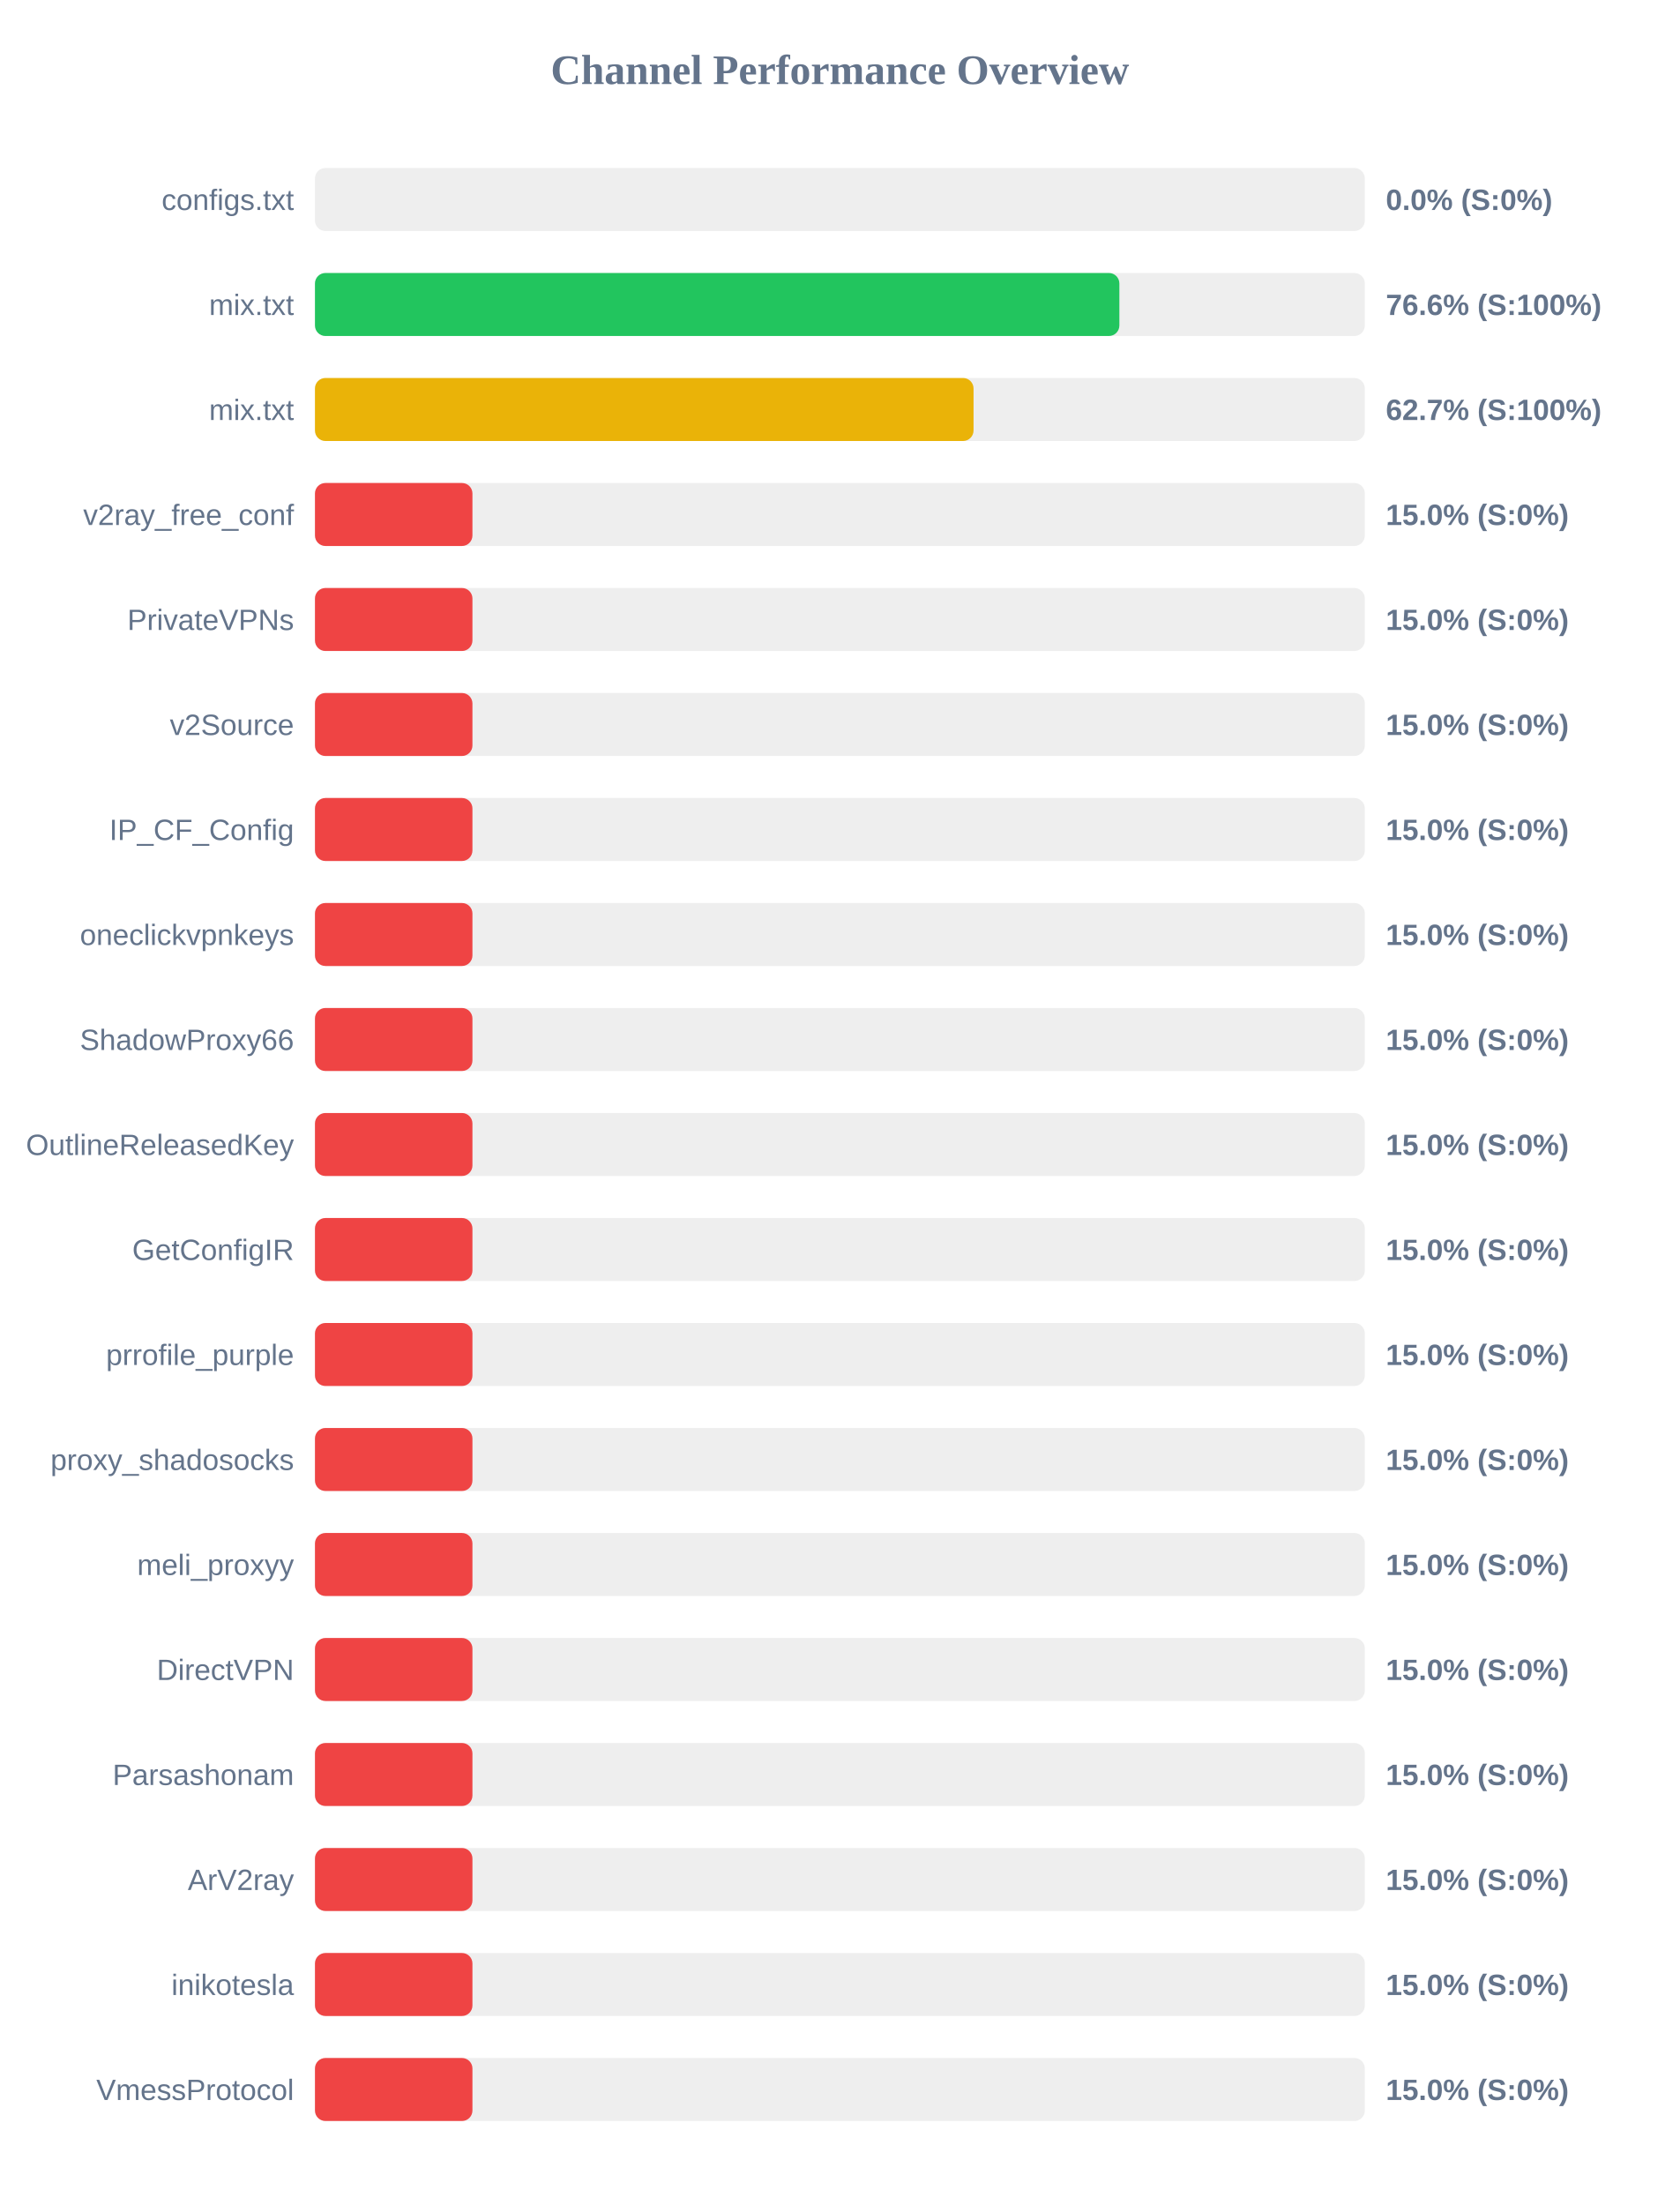
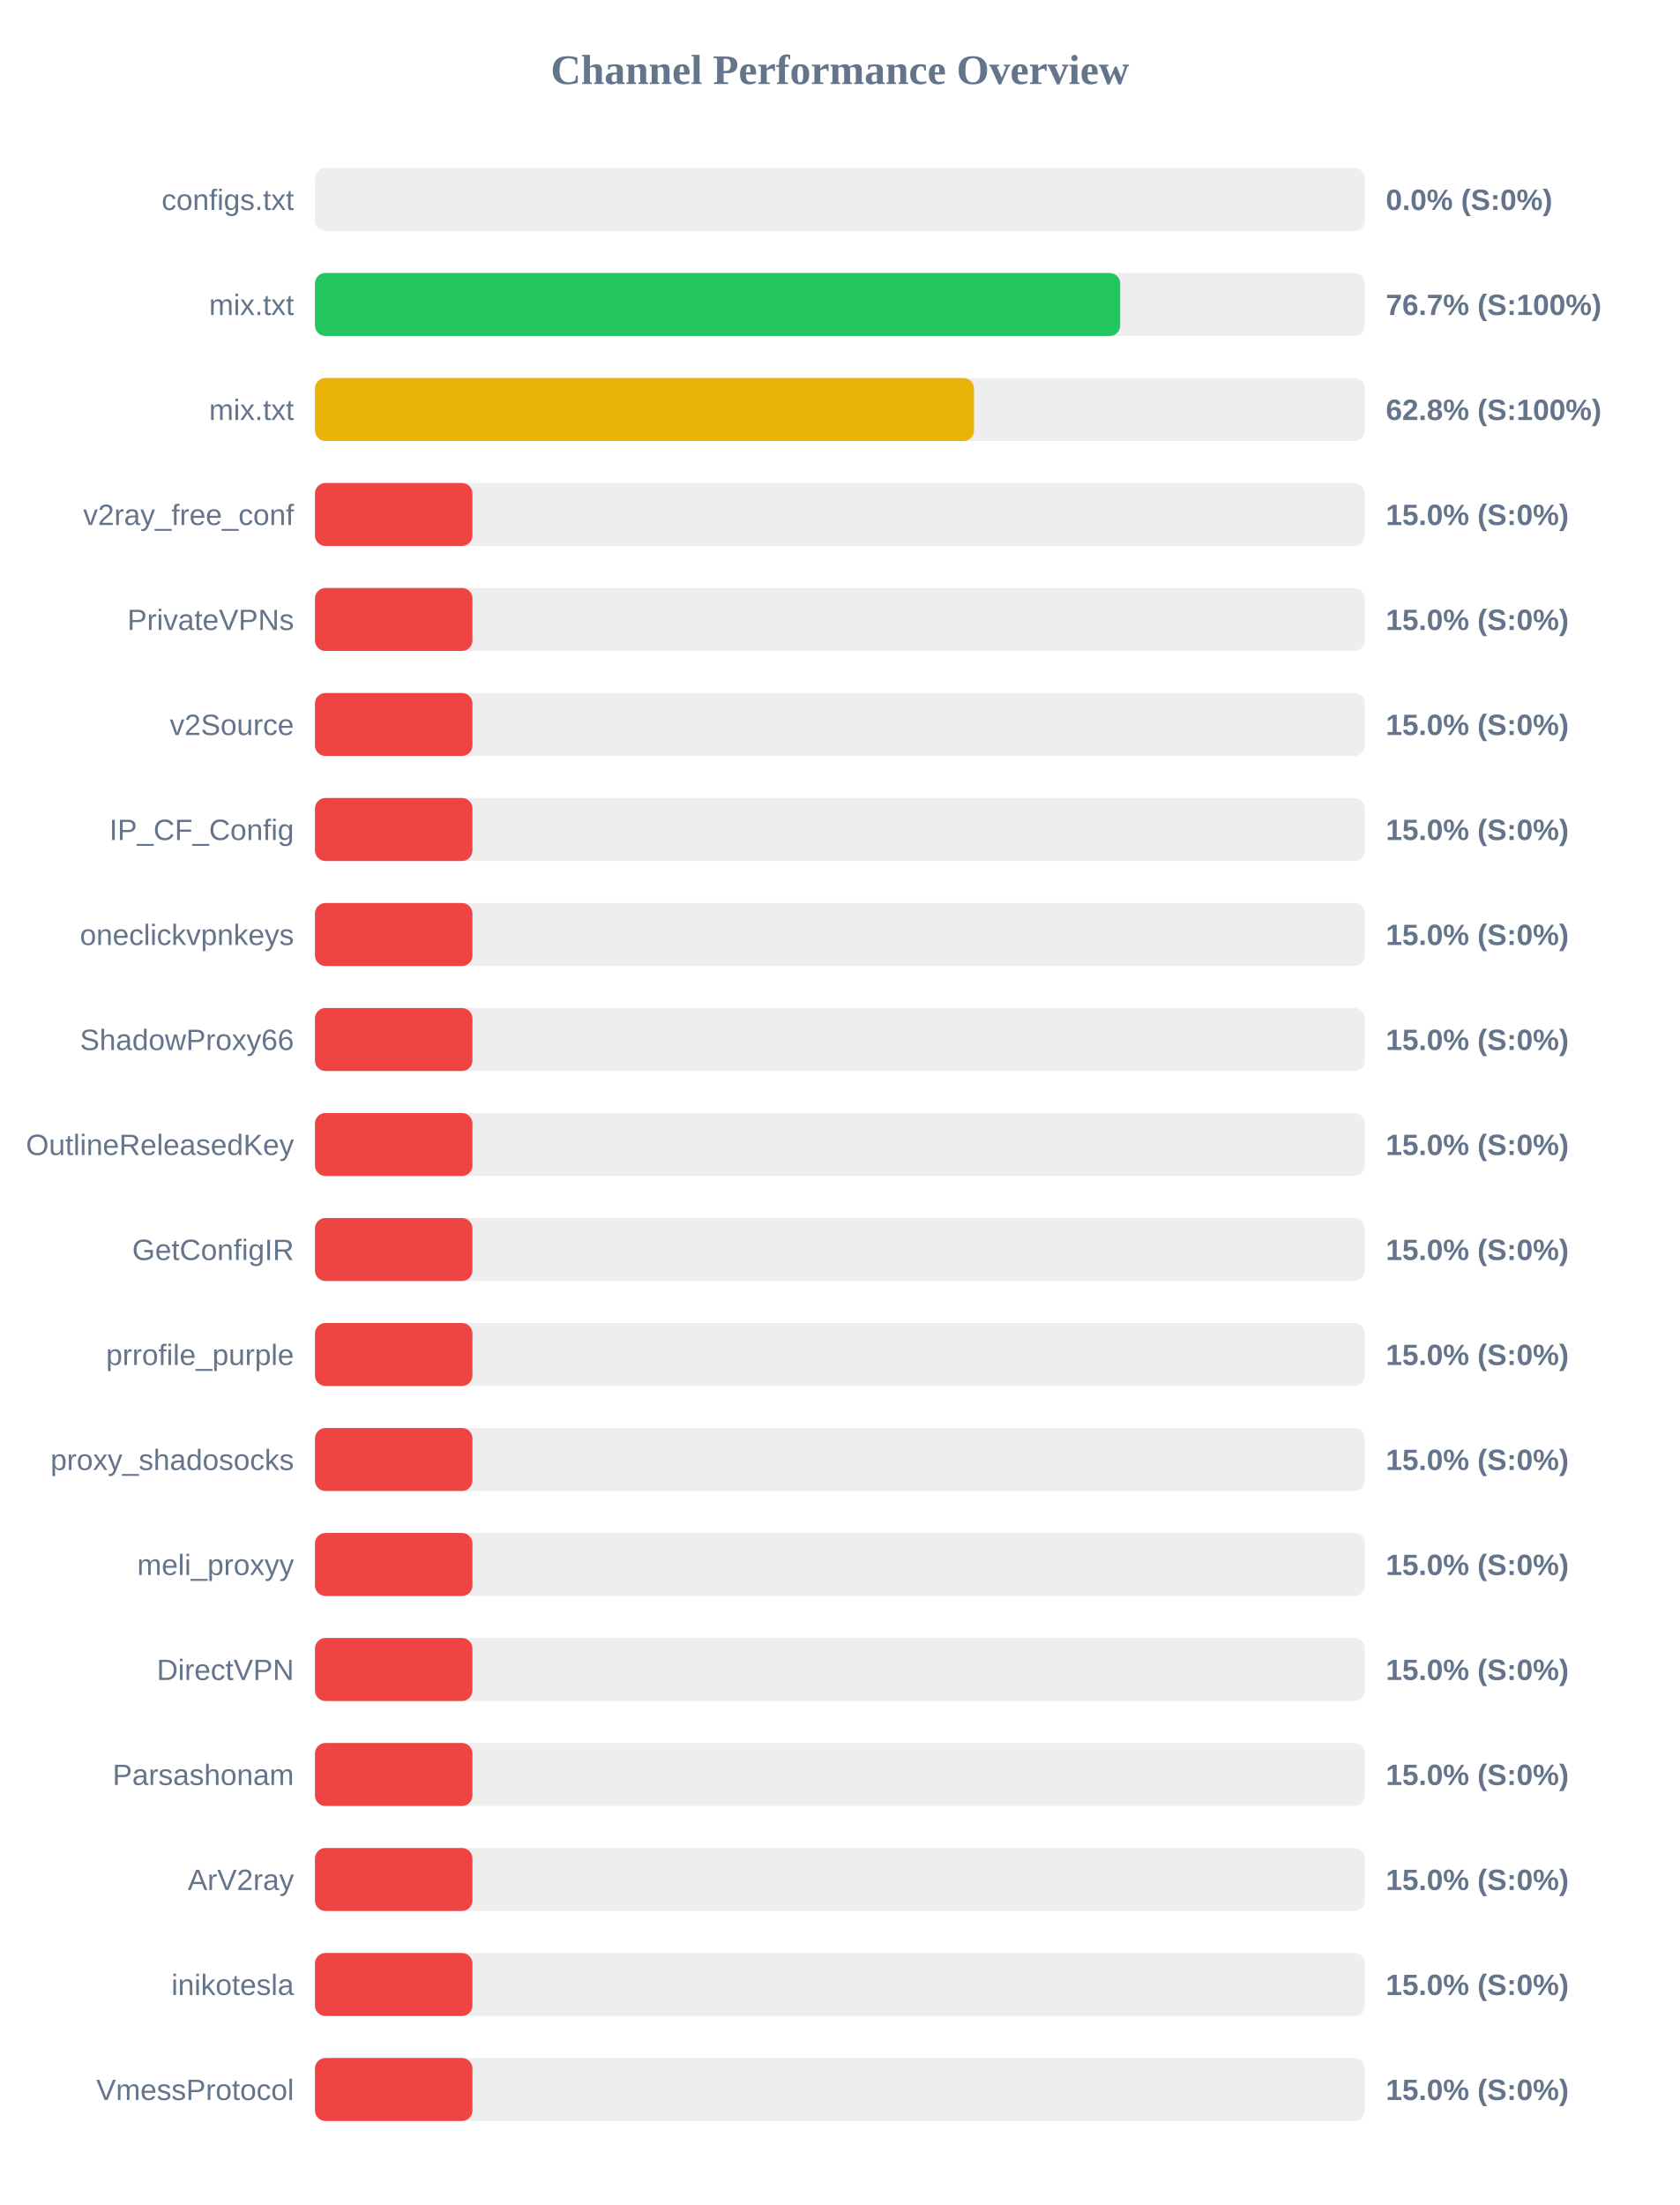
<svg xmlns="http://www.w3.org/2000/svg" width="800" height="1050" version="1.1">
  <style>
        .row { font: 14px Arial; fill: #64748b; }
        .score { font: bold 14px Arial; fill: #64748b; }
    </style>
  <text x="400" y="40" text-anchor="middle" font-size="20px" font-weight="bold" fill="#64748b">Channel Performance Overview</text>
  <rect x="150" y="80" width="500" height="30" fill="#eee" rx="5" />
  <rect x="150" y="80" width="0.0" height="30" fill="#ef4444" rx="5" />
  <text x="140" y="100" text-anchor="end" class="row">configs.txt</text>
  <text x="660" y="100" text-anchor="start" class="score">0.0% (S:0%)</text>
  <rect x="150" y="130" width="500" height="30" fill="#eee" rx="5" />
-   <rect x="150" y="130" width="383.1" height="30" fill="#22c55e" rx="5" />
+   <rect x="150" y="130" width="383.5" height="30" fill="#22c55e" rx="5" />
  <text x="140" y="150" text-anchor="end" class="row">mix.txt</text>
-   <text x="660" y="150" text-anchor="start" class="score">76.6% (S:100%)</text>
+   <text x="660" y="150" text-anchor="start" class="score">76.7% (S:100%)</text>
  <rect x="150" y="180" width="500" height="30" fill="#eee" rx="5" />
-   <rect x="150" y="180" width="313.65" height="30" fill="#eab308" rx="5" />
+   <rect x="150" y="180" width="313.85" height="30" fill="#eab308" rx="5" />
  <text x="140" y="200" text-anchor="end" class="row">mix.txt</text>
-   <text x="660" y="200" text-anchor="start" class="score">62.7% (S:100%)</text>
+   <text x="660" y="200" text-anchor="start" class="score">62.8% (S:100%)</text>
  <rect x="150" y="230" width="500" height="30" fill="#eee" rx="5" />
  <rect x="150" y="230" width="75.0" height="30" fill="#ef4444" rx="5" />
  <text x="140" y="250" text-anchor="end" class="row">v2ray_free_conf</text>
  <text x="660" y="250" text-anchor="start" class="score">15.0% (S:0%)</text>
  <rect x="150" y="280" width="500" height="30" fill="#eee" rx="5" />
  <rect x="150" y="280" width="75.0" height="30" fill="#ef4444" rx="5" />
  <text x="140" y="300" text-anchor="end" class="row">PrivateVPNs</text>
  <text x="660" y="300" text-anchor="start" class="score">15.0% (S:0%)</text>
  <rect x="150" y="330" width="500" height="30" fill="#eee" rx="5" />
  <rect x="150" y="330" width="75.0" height="30" fill="#ef4444" rx="5" />
  <text x="140" y="350" text-anchor="end" class="row">v2Source</text>
  <text x="660" y="350" text-anchor="start" class="score">15.0% (S:0%)</text>
  <rect x="150" y="380" width="500" height="30" fill="#eee" rx="5" />
  <rect x="150" y="380" width="75.0" height="30" fill="#ef4444" rx="5" />
  <text x="140" y="400" text-anchor="end" class="row">IP_CF_Config</text>
  <text x="660" y="400" text-anchor="start" class="score">15.0% (S:0%)</text>
  <rect x="150" y="430" width="500" height="30" fill="#eee" rx="5" />
  <rect x="150" y="430" width="75.0" height="30" fill="#ef4444" rx="5" />
  <text x="140" y="450" text-anchor="end" class="row">oneclickvpnkeys</text>
  <text x="660" y="450" text-anchor="start" class="score">15.0% (S:0%)</text>
  <rect x="150" y="480" width="500" height="30" fill="#eee" rx="5" />
  <rect x="150" y="480" width="75.0" height="30" fill="#ef4444" rx="5" />
  <text x="140" y="500" text-anchor="end" class="row">ShadowProxy66</text>
  <text x="660" y="500" text-anchor="start" class="score">15.0% (S:0%)</text>
  <rect x="150" y="530" width="500" height="30" fill="#eee" rx="5" />
  <rect x="150" y="530" width="75.0" height="30" fill="#ef4444" rx="5" />
  <text x="140" y="550" text-anchor="end" class="row">OutlineReleasedKey</text>
  <text x="660" y="550" text-anchor="start" class="score">15.0% (S:0%)</text>
  <rect x="150" y="580" width="500" height="30" fill="#eee" rx="5" />
  <rect x="150" y="580" width="75.0" height="30" fill="#ef4444" rx="5" />
  <text x="140" y="600" text-anchor="end" class="row">GetConfigIR</text>
  <text x="660" y="600" text-anchor="start" class="score">15.0% (S:0%)</text>
  <rect x="150" y="630" width="500" height="30" fill="#eee" rx="5" />
  <rect x="150" y="630" width="75.0" height="30" fill="#ef4444" rx="5" />
  <text x="140" y="650" text-anchor="end" class="row">prrofile_purple</text>
  <text x="660" y="650" text-anchor="start" class="score">15.0% (S:0%)</text>
  <rect x="150" y="680" width="500" height="30" fill="#eee" rx="5" />
  <rect x="150" y="680" width="75.0" height="30" fill="#ef4444" rx="5" />
  <text x="140" y="700" text-anchor="end" class="row">proxy_shadosocks</text>
  <text x="660" y="700" text-anchor="start" class="score">15.0% (S:0%)</text>
  <rect x="150" y="730" width="500" height="30" fill="#eee" rx="5" />
  <rect x="150" y="730" width="75.0" height="30" fill="#ef4444" rx="5" />
  <text x="140" y="750" text-anchor="end" class="row">meli_proxyy</text>
  <text x="660" y="750" text-anchor="start" class="score">15.0% (S:0%)</text>
  <rect x="150" y="780" width="500" height="30" fill="#eee" rx="5" />
  <rect x="150" y="780" width="75.0" height="30" fill="#ef4444" rx="5" />
  <text x="140" y="800" text-anchor="end" class="row">DirectVPN</text>
  <text x="660" y="800" text-anchor="start" class="score">15.0% (S:0%)</text>
  <rect x="150" y="830" width="500" height="30" fill="#eee" rx="5" />
  <rect x="150" y="830" width="75.0" height="30" fill="#ef4444" rx="5" />
  <text x="140" y="850" text-anchor="end" class="row">Parsashonam</text>
  <text x="660" y="850" text-anchor="start" class="score">15.0% (S:0%)</text>
  <rect x="150" y="880" width="500" height="30" fill="#eee" rx="5" />
  <rect x="150" y="880" width="75.0" height="30" fill="#ef4444" rx="5" />
  <text x="140" y="900" text-anchor="end" class="row">ArV2ray</text>
  <text x="660" y="900" text-anchor="start" class="score">15.0% (S:0%)</text>
  <rect x="150" y="930" width="500" height="30" fill="#eee" rx="5" />
  <rect x="150" y="930" width="75.0" height="30" fill="#ef4444" rx="5" />
  <text x="140" y="950" text-anchor="end" class="row">inikotesla</text>
  <text x="660" y="950" text-anchor="start" class="score">15.0% (S:0%)</text>
  <rect x="150" y="980" width="500" height="30" fill="#eee" rx="5" />
  <rect x="150" y="980" width="75.0" height="30" fill="#ef4444" rx="5" />
  <text x="140" y="1000" text-anchor="end" class="row">VmessProtocol</text>
  <text x="660" y="1000" text-anchor="start" class="score">15.0% (S:0%)</text>
</svg>
